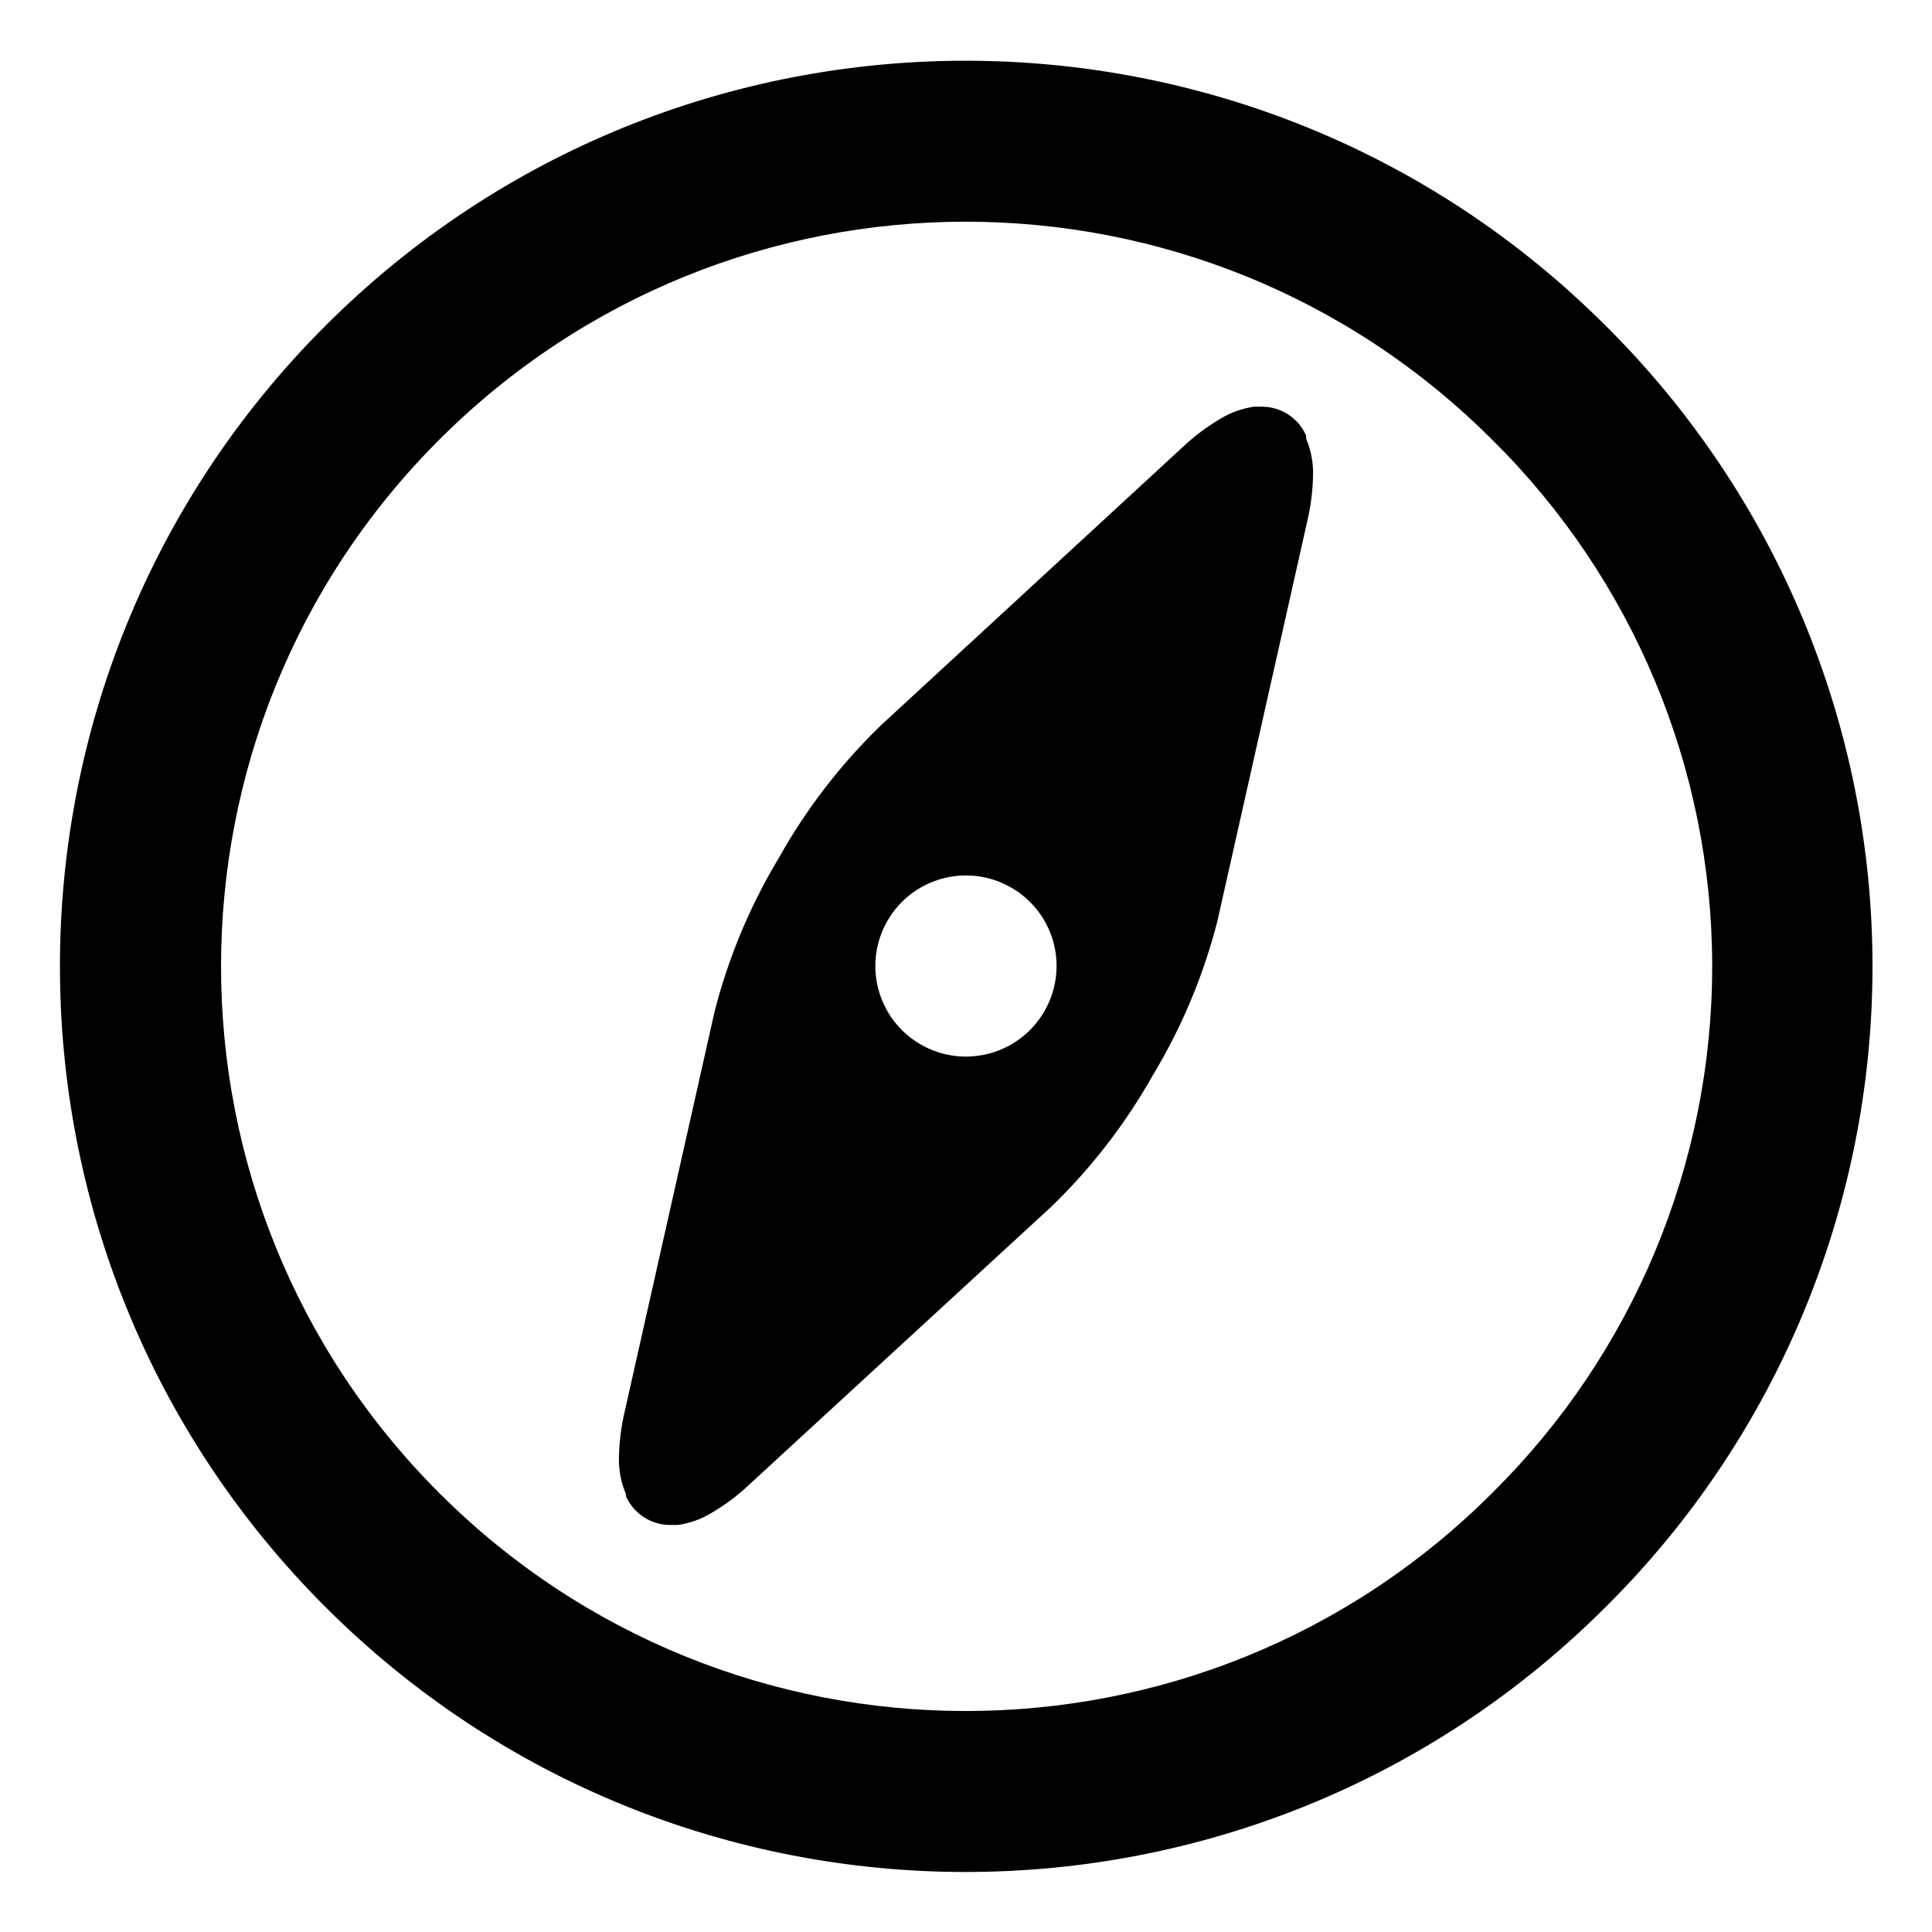
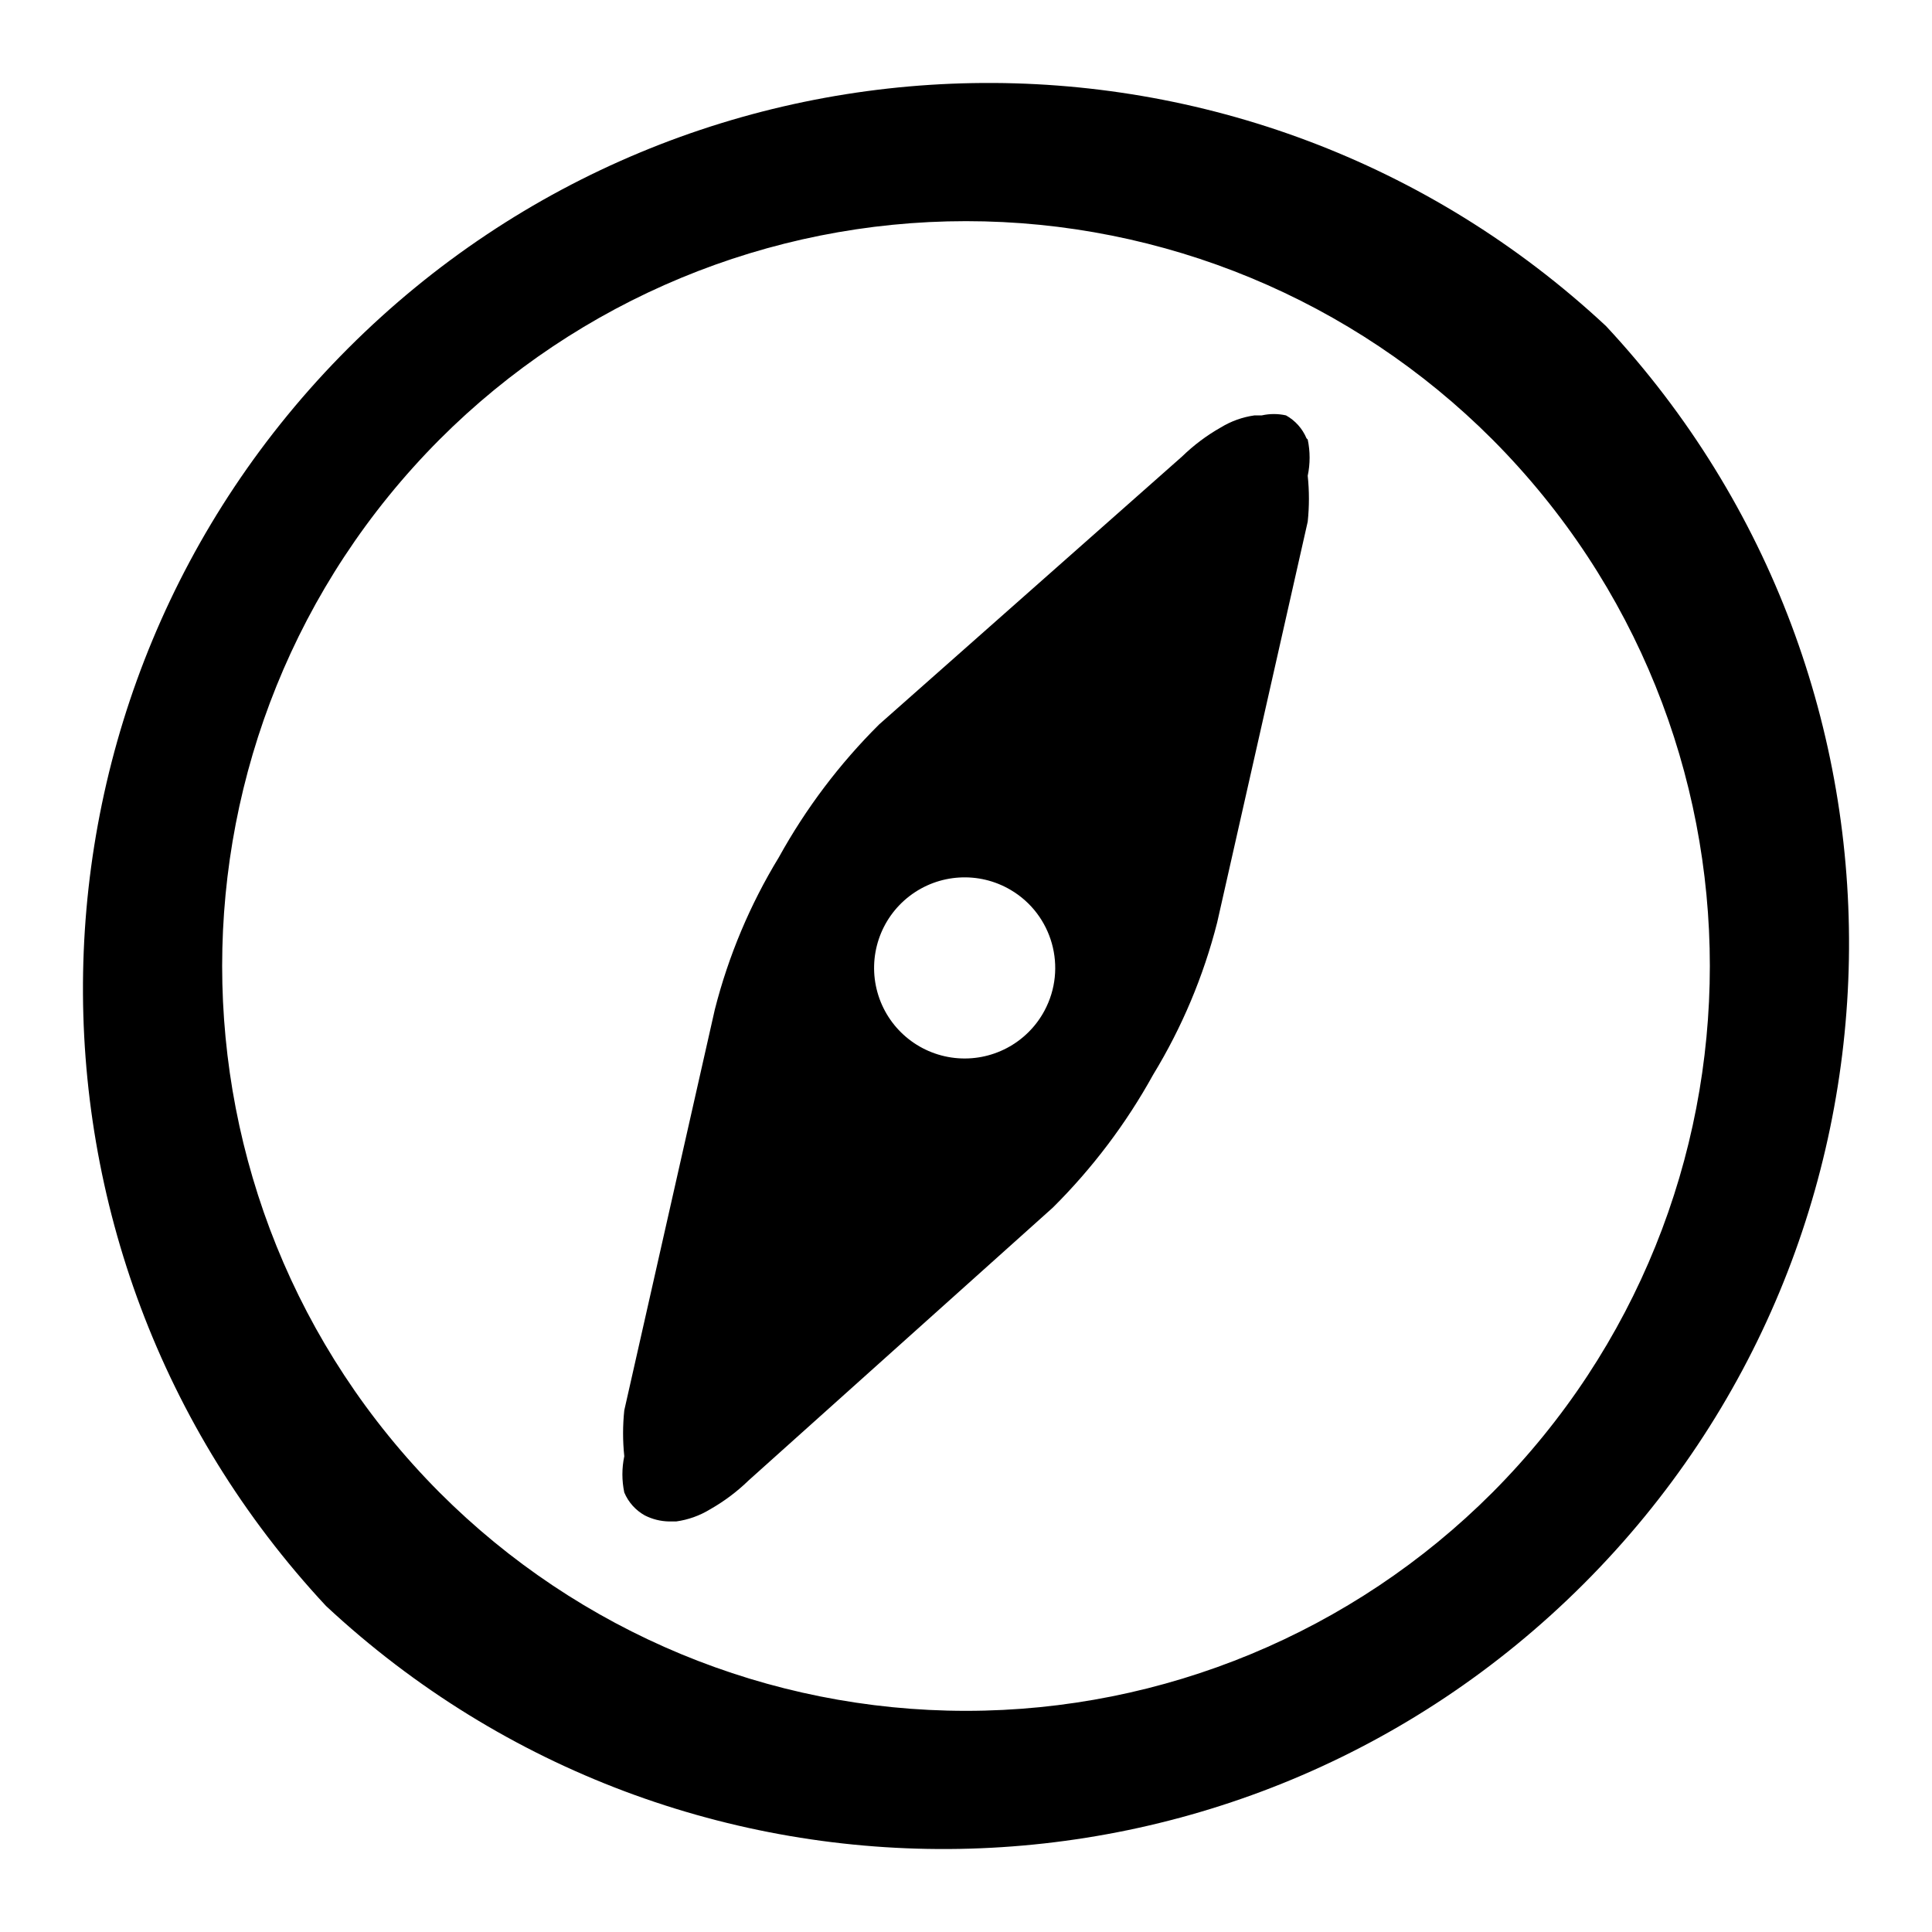
<svg xmlns="http://www.w3.org/2000/svg" id="Layer_1" data-name="Layer 1" viewBox="0 0 16 16">
-   <path d="M13.3,2.7a7.5,7.5,0,1,0,0,10.606A7.474,7.474,0,0,0,13.3,2.7Zm-.942,9.664a6.167,6.167,0,1,1,0-8.722A6.131,6.131,0,0,1,12.361,12.361Z" />
-   <path d="M10.817,3.626l0-.006,0-.012h0a.4.4,0,0,0-.367-.24c-.015,0-.029,0-.043,0h-.02a.725.725,0,0,0-.28.1,1.728,1.728,0,0,0-.315.237l-2.5,2.305A4.773,4.773,0,0,0,6.45,7.105a4.742,4.742,0,0,0-.531,1.268l-.746,3.319a1.785,1.785,0,0,0-.047.379.719.719,0,0,0,.057.3h0l0,.006,0,.012h0a.4.4,0,0,0,.367.24c.015,0,.029,0,.043,0h.02a.725.725,0,0,0,.28-.1,1.728,1.728,0,0,0,.315-.237l2.5-2.3A4.773,4.773,0,0,0,9.55,8.9a4.742,4.742,0,0,0,.531-1.268h0l.746-3.319a1.785,1.785,0,0,0,.047-.379.719.719,0,0,0-.057-.3ZM8.649,8.375a.75.75,0,1,1-.274-1.024A.748.748,0,0,1,8.649,8.375Z" />
-   <polygon points="6.449 7.105 6.45 7.105 6.45 7.104 6.449 7.105" />
-   <polygon points="9.55 8.895 9.55 8.895 9.55 8.896 9.55 8.895" />
+   <path d="M13.3,2.7A7.5,7.5,0,0,0,2.7,13.3,7.5,7.5,0,0,0,13.3,2.7Zm-.94,9.66a6.16,6.16,0,0,1-8.72,0,6.18,6.18,0,0,1,0-8.72,6.16,6.16,0,0,1,8.72,0A6.18,6.18,0,0,1,12.36,12.36Z" />
+   <path d="M10.82,3.63h0a.39.39,0,0,0-.17-.19.46.46,0,0,0-.2,0h-.06a.73.73,0,0,0-.28.1,1.57,1.57,0,0,0-.32.24L7.28,6a4.87,4.87,0,0,0-.83,1.1,4.6,4.6,0,0,0-.53,1.26l-.75,3.32a1.82,1.82,0,0,0,0,.38.73.73,0,0,0,0,.3h0a.39.39,0,0,0,.17.19.46.46,0,0,0,.2.05h.06a.73.73,0,0,0,.28-.1,1.57,1.57,0,0,0,.32-.24L8.72,10a4.87,4.87,0,0,0,.83-1.1,4.6,4.6,0,0,0,.53-1.26h0l.75-3.32a1.82,1.82,0,0,0,0-.38.73.73,0,0,0,0-.3ZM8.65,8.37a.75.75,0,1,1-.28-1A.75.75,0,0,1,8.65,8.37Z" />
+   <polygon points="6.45 7.11 6.45 7.11 6.45 7.1 6.45 7.11" />
+   <polygon points="9.55 8.89 9.55 8.89 9.55 8.9 9.55 8.89" />
</svg>
